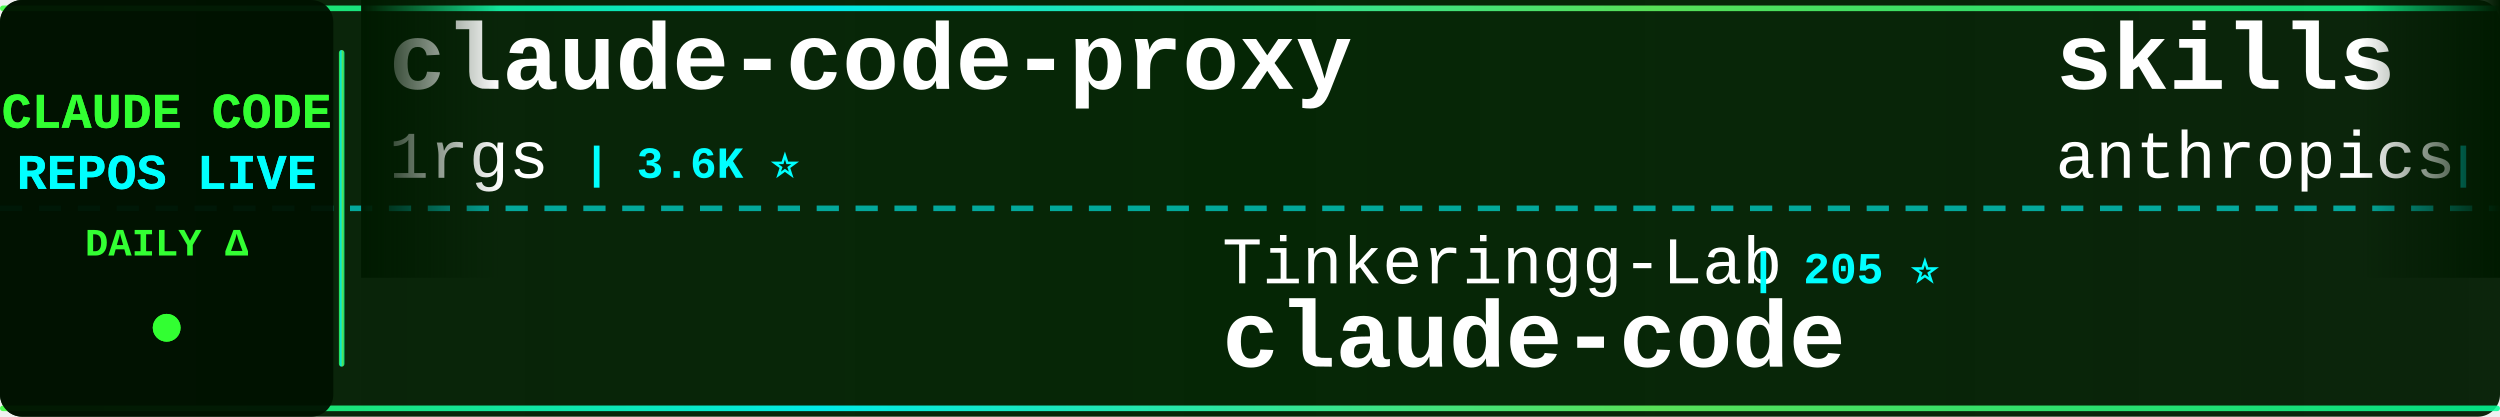
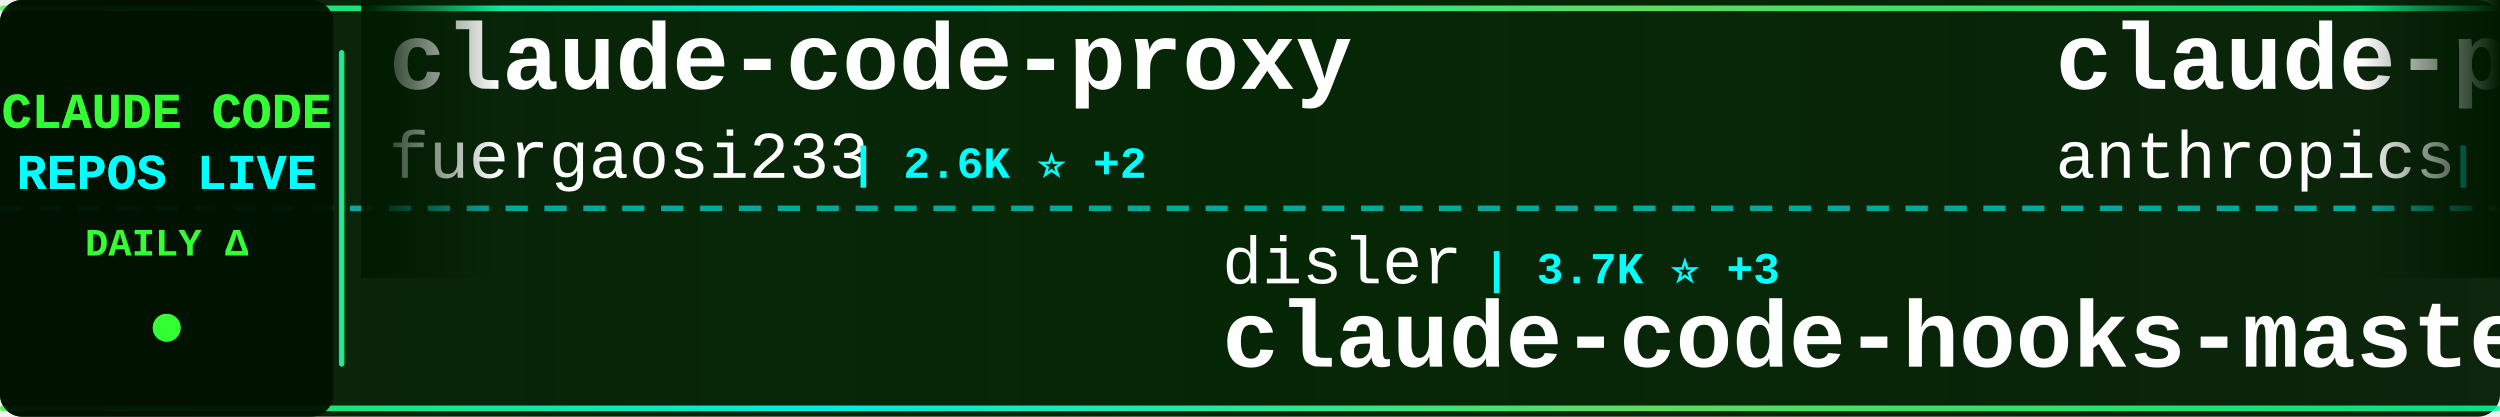
<svg xmlns="http://www.w3.org/2000/svg" width="900" height="150">
  <defs>
    <linearGradient id="tickerBg" x1="0%" y1="0%" x2="100%" y2="0%">
      <stop offset="0%" style="stop-color:#001a00;stop-opacity:0.95" />
      <stop offset="50%" style="stop-color:#002200;stop-opacity:0.98" />
      <stop offset="100%" style="stop-color:#001a00;stop-opacity:0.95" />
    </linearGradient>
    <linearGradient id="borderGrad" x1="0%" y1="0%" x2="100%" y2="0%">
      <stop offset="0%" style="stop-color:#33ff33;stop-opacity:0.85">
        <animate attributeName="stop-opacity" values="0.85;1;0.85" dur="2s" repeatCount="indefinite" />
      </stop>
      <stop offset="33%" style="stop-color:#00ffff;stop-opacity:0.9">
        <animate attributeName="stop-opacity" values="0.9;1;0.9" dur="2.2s" repeatCount="indefinite" />
      </stop>
      <stop offset="66%" style="stop-color:#66ff66;stop-opacity:0.85">
        <animate attributeName="stop-opacity" values="0.85;1;0.85" dur="1.8s" repeatCount="indefinite" />
      </stop>
      <stop offset="100%" style="stop-color:#00ff99;stop-opacity:0.85">
        <animate attributeName="stop-opacity" values="0.85;1;0.85" dur="2s" repeatCount="indefinite" />
      </stop>
    </linearGradient>
    <filter id="textGlow">
      <feGaussianBlur stdDeviation="0.1" result="coloredBlur" />
      <feMerge>
        <feMergeNode in="coloredBlur" />
        <feMergeNode in="SourceGraphic" />
      </feMerge>
    </filter>
    <filter id="metricGlow">
      <feGaussianBlur stdDeviation="0.2" result="coloredBlur" />
      <feMerge>
        <feMergeNode in="coloredBlur" />
        <feMergeNode in="SourceGraphic" />
      </feMerge>
    </filter>
    <linearGradient id="leftFade" x1="0%" y1="0%" x2="100%" y2="0%">
      <stop offset="0%" style="stop-color:#001a00;stop-opacity:1" />
      <stop offset="100%" style="stop-color:#001a00;stop-opacity:0" />
    </linearGradient>
    <linearGradient id="rightFade" x1="0%" y1="0%" x2="100%" y2="0%">
      <stop offset="0%" style="stop-color:#001a00;stop-opacity:0" />
      <stop offset="100%" style="stop-color:#001a00;stop-opacity:1" />
    </linearGradient>
  </defs>
  <rect width="900" height="150" fill="url(#tickerBg)" rx="8" />
  <rect x="0" y="2" width="900" height="2" fill="url(#borderGrad)" rx="1" />
  <rect x="0" y="146" width="900" height="2" fill="url(#borderGrad)" rx="1" />
  <line x1="0" y1="75" x2="900" y2="75" stroke="#00ffff" stroke-width="2" stroke-dasharray="8 6" opacity="0.6" />
  <rect x="0" y="0" width="120" height="150" fill="#001100" opacity="0.95" rx="8" />
  <text x="60" y="46" font-family="'Courier New', monospace" font-size="18" font-weight="bold" fill="#33ff33" text-anchor="middle" filter="url(#textGlow)">
    CLAUDE CODE
  </text>
  <text x="60" y="68" font-family="'Courier New', monospace" font-size="18" font-weight="bold" fill="#00ffff" text-anchor="middle" filter="url(#textGlow)">
    REPOS LIVE
  </text>
  <text x="60" y="92" font-family="'Courier New', monospace" font-size="14" font-weight="bold" fill="#33ff33" text-anchor="middle">
    DAILY Δ
  </text>
  <circle cx="60" cy="118" r="5" fill="#33ff33" filter="url(#metricGlow)">
    <animate attributeName="r" values="4;6;4" dur="1.5s" repeatCount="indefinite" />
    <animate attributeName="opacity" values="0.6;1;0.6" dur="1.5s" repeatCount="indefinite" />
  </circle>
  <rect x="122" y="18" width="2" height="114" fill="url(#borderGrad)" rx="1" />
  <clipPath id="tickerClip">
    <rect x="130" y="0" width="770" height="150" />
  </clipPath>
  <g clip-path="url(#tickerClip)">
    <g id="tickerItems">
      <animateTransform attributeName="transform" attributeType="XML" type="translate" from="0 0" to="-3000 0" dur="54s" repeatCount="indefinite" />
      <g transform="translate(0, 0)">
        <text x="140" y="32" font-family="'Courier New', monospace" font-size="34" font-weight="bold" fill="#ffffff">claude-code-proxy</text>
-         <text x="140" y="64" font-family="'Courier New', monospace" font-size="24" font-weight="normal" fill="#ffffff" opacity="1.0">1rgs</text>
-         <text x="210" y="64" font-family="'Courier New', monospace" font-size="16" font-weight="bold" fill="#00ffff"> | 3.6K ⭐</text>
+         <text x="140" y="64" font-family="'Courier New', monospace" font-size="24" font-weight="normal" fill="#ffffff" opacity="1.0">fuergaosi233</text>
+         <text x="306" y="64" font-family="'Courier New', monospace" font-size="16" font-weight="bold" fill="#00ffff"> | 2.6K ⭐ +2</text>
      </g>
      <g transform="translate(300, 0)">
+         <text x="140" y="102" font-family="'Courier New', monospace" font-size="24" font-weight="normal" fill="#ffffff" opacity="1.0">disler</text>
+         <text x="234" y="102" font-family="'Courier New', monospace" font-size="16" font-weight="bold" fill="#00ffff"> | 3.7K ⭐ +3</text>
+         <text x="140" y="132" font-family="'Courier New', monospace" font-size="34" font-weight="bold" fill="#ffffff">claude-code-hooks-master...</text>
+       </g>
+       <g transform="translate(600, 0)">
+         <text x="140" y="32" font-family="'Courier New', monospace" font-size="34" font-weight="bold" fill="#ffffff">claude-plugins-official</text>
+         <text x="140" y="64" font-family="'Courier New', monospace" font-size="24" font-weight="normal" fill="#ffffff" opacity="1.0">anthropics</text>
+         <text x="282" y="64" font-family="'Courier New', monospace" font-size="16" font-weight="bold" fill="#00ffff"> | 26.8K ⭐ +1.3K</text>
+       </g>
+       <g transform="translate(900, 0)">
+         <text x="140" y="102" font-family="'Courier New', monospace" font-size="24" font-weight="normal" fill="#ffffff" opacity="1.0">VoltAgent</text>
+         <text x="270" y="102" font-family="'Courier New', monospace" font-size="16" font-weight="bold" fill="#00ffff"> | 20.4K ⭐ +60</text>
+         <text x="140" y="132" font-family="'Courier New', monospace" font-size="34" font-weight="bold" fill="#ffffff">awesome-claude-code-suba...</text>
+       </g>
+       <g transform="translate(1200, 0)">
+         <text x="140" y="32" font-family="'Courier New', monospace" font-size="34" font-weight="bold" fill="#ffffff">learn-claude-code</text>
+         <text x="140" y="64" font-family="'Courier New', monospace" font-size="24" font-weight="normal" fill="#ffffff" opacity="1.0">shareAI-lab</text>
+         <text x="294" y="64" font-family="'Courier New', monospace" font-size="16" font-weight="bold" fill="#00ffff"> | 62.2K ⭐ +157</text>
+       </g>
+       <g transform="translate(1500, 0)">
        <text x="140" y="102" font-family="'Courier New', monospace" font-size="24" font-weight="normal" fill="#ffffff" opacity="1.0">Tinkeringg-Lab</text>
        <text x="330" y="102" font-family="'Courier New', monospace" font-size="16" font-weight="bold" fill="#00ffff"> | 205 ⭐</text>
        <text x="140" y="132" font-family="'Courier New', monospace" font-size="34" font-weight="bold" fill="#ffffff">claude-code</text>
      </g>
-       <g transform="translate(600, 0)">
-         <text x="140" y="32" font-family="'Courier New', monospace" font-size="34" font-weight="bold" fill="#ffffff">skills</text>
-         <text x="140" y="64" font-family="'Courier New', monospace" font-size="24" font-weight="normal" fill="#ffffff" opacity="1.0">anthropics</text>
-         <text x="282" y="64" font-family="'Courier New', monospace" font-size="16" font-weight="bold" fill="#00ffff"> | 139.8K ⭐ +423</text>
-       </g>
-       <g transform="translate(900, 0)">
-         <text x="140" y="102" font-family="'Courier New', monospace" font-size="24" font-weight="normal" fill="#ffffff" opacity="1.0">Hyper66666</text>
-         <text x="282" y="102" font-family="'Courier New', monospace" font-size="16" font-weight="bold" fill="#00ffff"> | 214 ⭐</text>
-         <text x="140" y="132" font-family="'Courier New', monospace" font-size="34" font-weight="bold" fill="#ffffff">claude-code-sourcemap</text>
-       </g>
-       <g transform="translate(1200, 0)">
-         <text x="140" y="32" font-family="'Courier New', monospace" font-size="34" font-weight="bold" fill="#ffffff">claude-code-cli</text>
-         <text x="140" y="64" font-family="'Courier New', monospace" font-size="24" font-weight="normal" fill="#ffffff" opacity="1.0">huangserva</text>
-         <text x="282" y="64" font-family="'Courier New', monospace" font-size="16" font-weight="bold" fill="#00ffff"> | 588 ⭐</text>
-       </g>
-       <g transform="translate(1500, 0)">
-         <text x="140" y="102" font-family="'Courier New', monospace" font-size="24" font-weight="normal" fill="#ffffff" opacity="1.0">shareAI-lab</text>
-         <text x="294" y="102" font-family="'Courier New', monospace" font-size="16" font-weight="bold" fill="#00ffff"> | 62.2K ⭐ +160</text>
-         <text x="140" y="132" font-family="'Courier New', monospace" font-size="34" font-weight="bold" fill="#ffffff">learn-claude-code</text>
-       </g>
      <g transform="translate(1800, 0)">
-         <text x="140" y="32" font-family="'Courier New', monospace" font-size="34" font-weight="bold" fill="#ffffff">claude-code</text>
-         <text x="140" y="64" font-family="'Courier New', monospace" font-size="24" font-weight="normal" fill="#ffffff" opacity="1.0">Onewon</text>
-         <text x="234" y="64" font-family="'Courier New', monospace" font-size="16" font-weight="bold" fill="#00ffff"> | 180 ⭐</text>
+         <text x="140" y="32" font-family="'Courier New', monospace" font-size="34" font-weight="bold" fill="#ffffff">claude-skills</text>
+         <text x="140" y="64" font-family="'Courier New', monospace" font-size="24" font-weight="normal" fill="#ffffff" opacity="1.0">alirezarezvani</text>
+         <text x="330" y="64" font-family="'Courier New', monospace" font-size="16" font-weight="bold" fill="#00ffff"> | 16.0K ⭐ +100</text>
      </g>
      <g transform="translate(2100, 0)">
-         <text x="140" y="102" font-family="'Courier New', monospace" font-size="24" font-weight="normal" fill="#ffffff" opacity="1.0">tanbiralam</text>
-         <text x="282" y="102" font-family="'Courier New', monospace" font-size="16" font-weight="bold" fill="#00ffff"> | 1.7K ⭐ +7</text>
-         <text x="140" y="132" font-family="'Courier New', monospace" font-size="34" font-weight="bold" fill="#ffffff">claude-code</text>
+         <text x="140" y="102" font-family="'Courier New', monospace" font-size="24" font-weight="normal" fill="#ffffff" opacity="1.0">https-deeplearning-ai</text>
+         <text x="414" y="102" font-family="'Courier New', monospace" font-size="16" font-weight="bold" fill="#00ffff"> | 516 ⭐</text>
+         <text x="140" y="132" font-family="'Courier New', monospace" font-size="34" font-weight="bold" fill="#ffffff">sc-claude-code-files</text>
      </g>
      <g transform="translate(2400, 0)">
-         <text x="140" y="32" font-family="'Courier New', monospace" font-size="34" font-weight="bold" fill="#ffffff">claude-code-from-source</text>
-         <text x="140" y="64" font-family="'Courier New', monospace" font-size="24" font-weight="normal" fill="#ffffff" opacity="1.0">alejandrobalderas</text>
-         <text x="366" y="64" font-family="'Courier New', monospace" font-size="16" font-weight="bold" fill="#00ffff"> | 2.1K ⭐ +11</text>
+         <text x="140" y="32" font-family="'Courier New', monospace" font-size="34" font-weight="bold" fill="#ffffff">claude-code-source</text>
+         <text x="140" y="64" font-family="'Courier New', monospace" font-size="24" font-weight="normal" fill="#ffffff" opacity="1.0">JrCx7scC</text>
+         <text x="258" y="64" font-family="'Courier New', monospace" font-size="16" font-weight="bold" fill="#00ffff"> | 368 ⭐</text>
      </g>
      <g transform="translate(2700, 0)">
-         <text x="140" y="102" font-family="'Courier New', monospace" font-size="24" font-weight="normal" fill="#ffffff" opacity="1.0">ghuntley</text>
-         <text x="258" y="102" font-family="'Courier New', monospace" font-size="16" font-weight="bold" fill="#00ffff"> | 978 ⭐</text>
-         <text x="140" y="132" font-family="'Courier New', monospace" font-size="34" font-weight="bold" fill="#ffffff">claude-code-source-code-...</text>
+         <text x="140" y="102" font-family="'Courier New', monospace" font-size="24" font-weight="normal" fill="#ffffff" opacity="1.0">KPR111</text>
+         <text x="234" y="102" font-family="'Courier New', monospace" font-size="16" font-weight="bold" fill="#00ffff"> | 17 ⭐</text>
+         <text x="140" y="132" font-family="'Courier New', monospace" font-size="34" font-weight="bold" fill="#ffffff">Claude-Code</text>
      </g>
      <g transform="translate(3000, 0)">
        <text x="140" y="32" font-family="'Courier New', monospace" font-size="34" font-weight="bold" fill="#ffffff">claude-code-proxy</text>
-         <text x="140" y="64" font-family="'Courier New', monospace" font-size="24" font-weight="normal" fill="#ffffff" opacity="1.0">1rgs</text>
-         <text x="210" y="64" font-family="'Courier New', monospace" font-size="16" font-weight="bold" fill="#00ffff"> | 3.6K ⭐</text>
+         <text x="140" y="64" font-family="'Courier New', monospace" font-size="24" font-weight="normal" fill="#ffffff" opacity="1.0">fuergaosi233</text>
+         <text x="306" y="64" font-family="'Courier New', monospace" font-size="16" font-weight="bold" fill="#00ffff"> | 2.6K ⭐ +2</text>
      </g>
      <g transform="translate(3300, 0)">
-         <text x="140" y="102" font-family="'Courier New', monospace" font-size="24" font-weight="normal" fill="#ffffff" opacity="1.0">Tinkeringg-Lab</text>
-         <text x="330" y="102" font-family="'Courier New', monospace" font-size="16" font-weight="bold" fill="#00ffff"> | 205 ⭐</text>
-         <text x="140" y="132" font-family="'Courier New', monospace" font-size="34" font-weight="bold" fill="#ffffff">claude-code</text>
+         <text x="140" y="102" font-family="'Courier New', monospace" font-size="24" font-weight="normal" fill="#ffffff" opacity="1.0">disler</text>
+         <text x="234" y="102" font-family="'Courier New', monospace" font-size="16" font-weight="bold" fill="#00ffff"> | 3.7K ⭐ +3</text>
+         <text x="140" y="132" font-family="'Courier New', monospace" font-size="34" font-weight="bold" fill="#ffffff">claude-code-hooks-master...</text>
      </g>
      <g transform="translate(3600, 0)">
-         <text x="140" y="32" font-family="'Courier New', monospace" font-size="34" font-weight="bold" fill="#ffffff">skills</text>
+         <text x="140" y="32" font-family="'Courier New', monospace" font-size="34" font-weight="bold" fill="#ffffff">claude-plugins-official</text>
        <text x="140" y="64" font-family="'Courier New', monospace" font-size="24" font-weight="normal" fill="#ffffff" opacity="1.0">anthropics</text>
-         <text x="282" y="64" font-family="'Courier New', monospace" font-size="16" font-weight="bold" fill="#00ffff"> | 139.8K ⭐ +423</text>
+         <text x="282" y="64" font-family="'Courier New', monospace" font-size="16" font-weight="bold" fill="#00ffff"> | 26.8K ⭐ +1.3K</text>
      </g>
      <g transform="translate(3900, 0)">
-         <text x="140" y="102" font-family="'Courier New', monospace" font-size="24" font-weight="normal" fill="#ffffff" opacity="1.0">Hyper66666</text>
-         <text x="282" y="102" font-family="'Courier New', monospace" font-size="16" font-weight="bold" fill="#00ffff"> | 214 ⭐</text>
-         <text x="140" y="132" font-family="'Courier New', monospace" font-size="34" font-weight="bold" fill="#ffffff">claude-code-sourcemap</text>
+         <text x="140" y="102" font-family="'Courier New', monospace" font-size="24" font-weight="normal" fill="#ffffff" opacity="1.0">VoltAgent</text>
+         <text x="270" y="102" font-family="'Courier New', monospace" font-size="16" font-weight="bold" fill="#00ffff"> | 20.4K ⭐ +60</text>
+         <text x="140" y="132" font-family="'Courier New', monospace" font-size="34" font-weight="bold" fill="#ffffff">awesome-claude-code-suba...</text>
      </g>
    </g>
  </g>
  <rect x="130" y="0" width="50" height="100" fill="url(#leftFade)" />
  <rect x="850" y="0" width="50" height="100" fill="url(#rightFade)" />
</svg>
